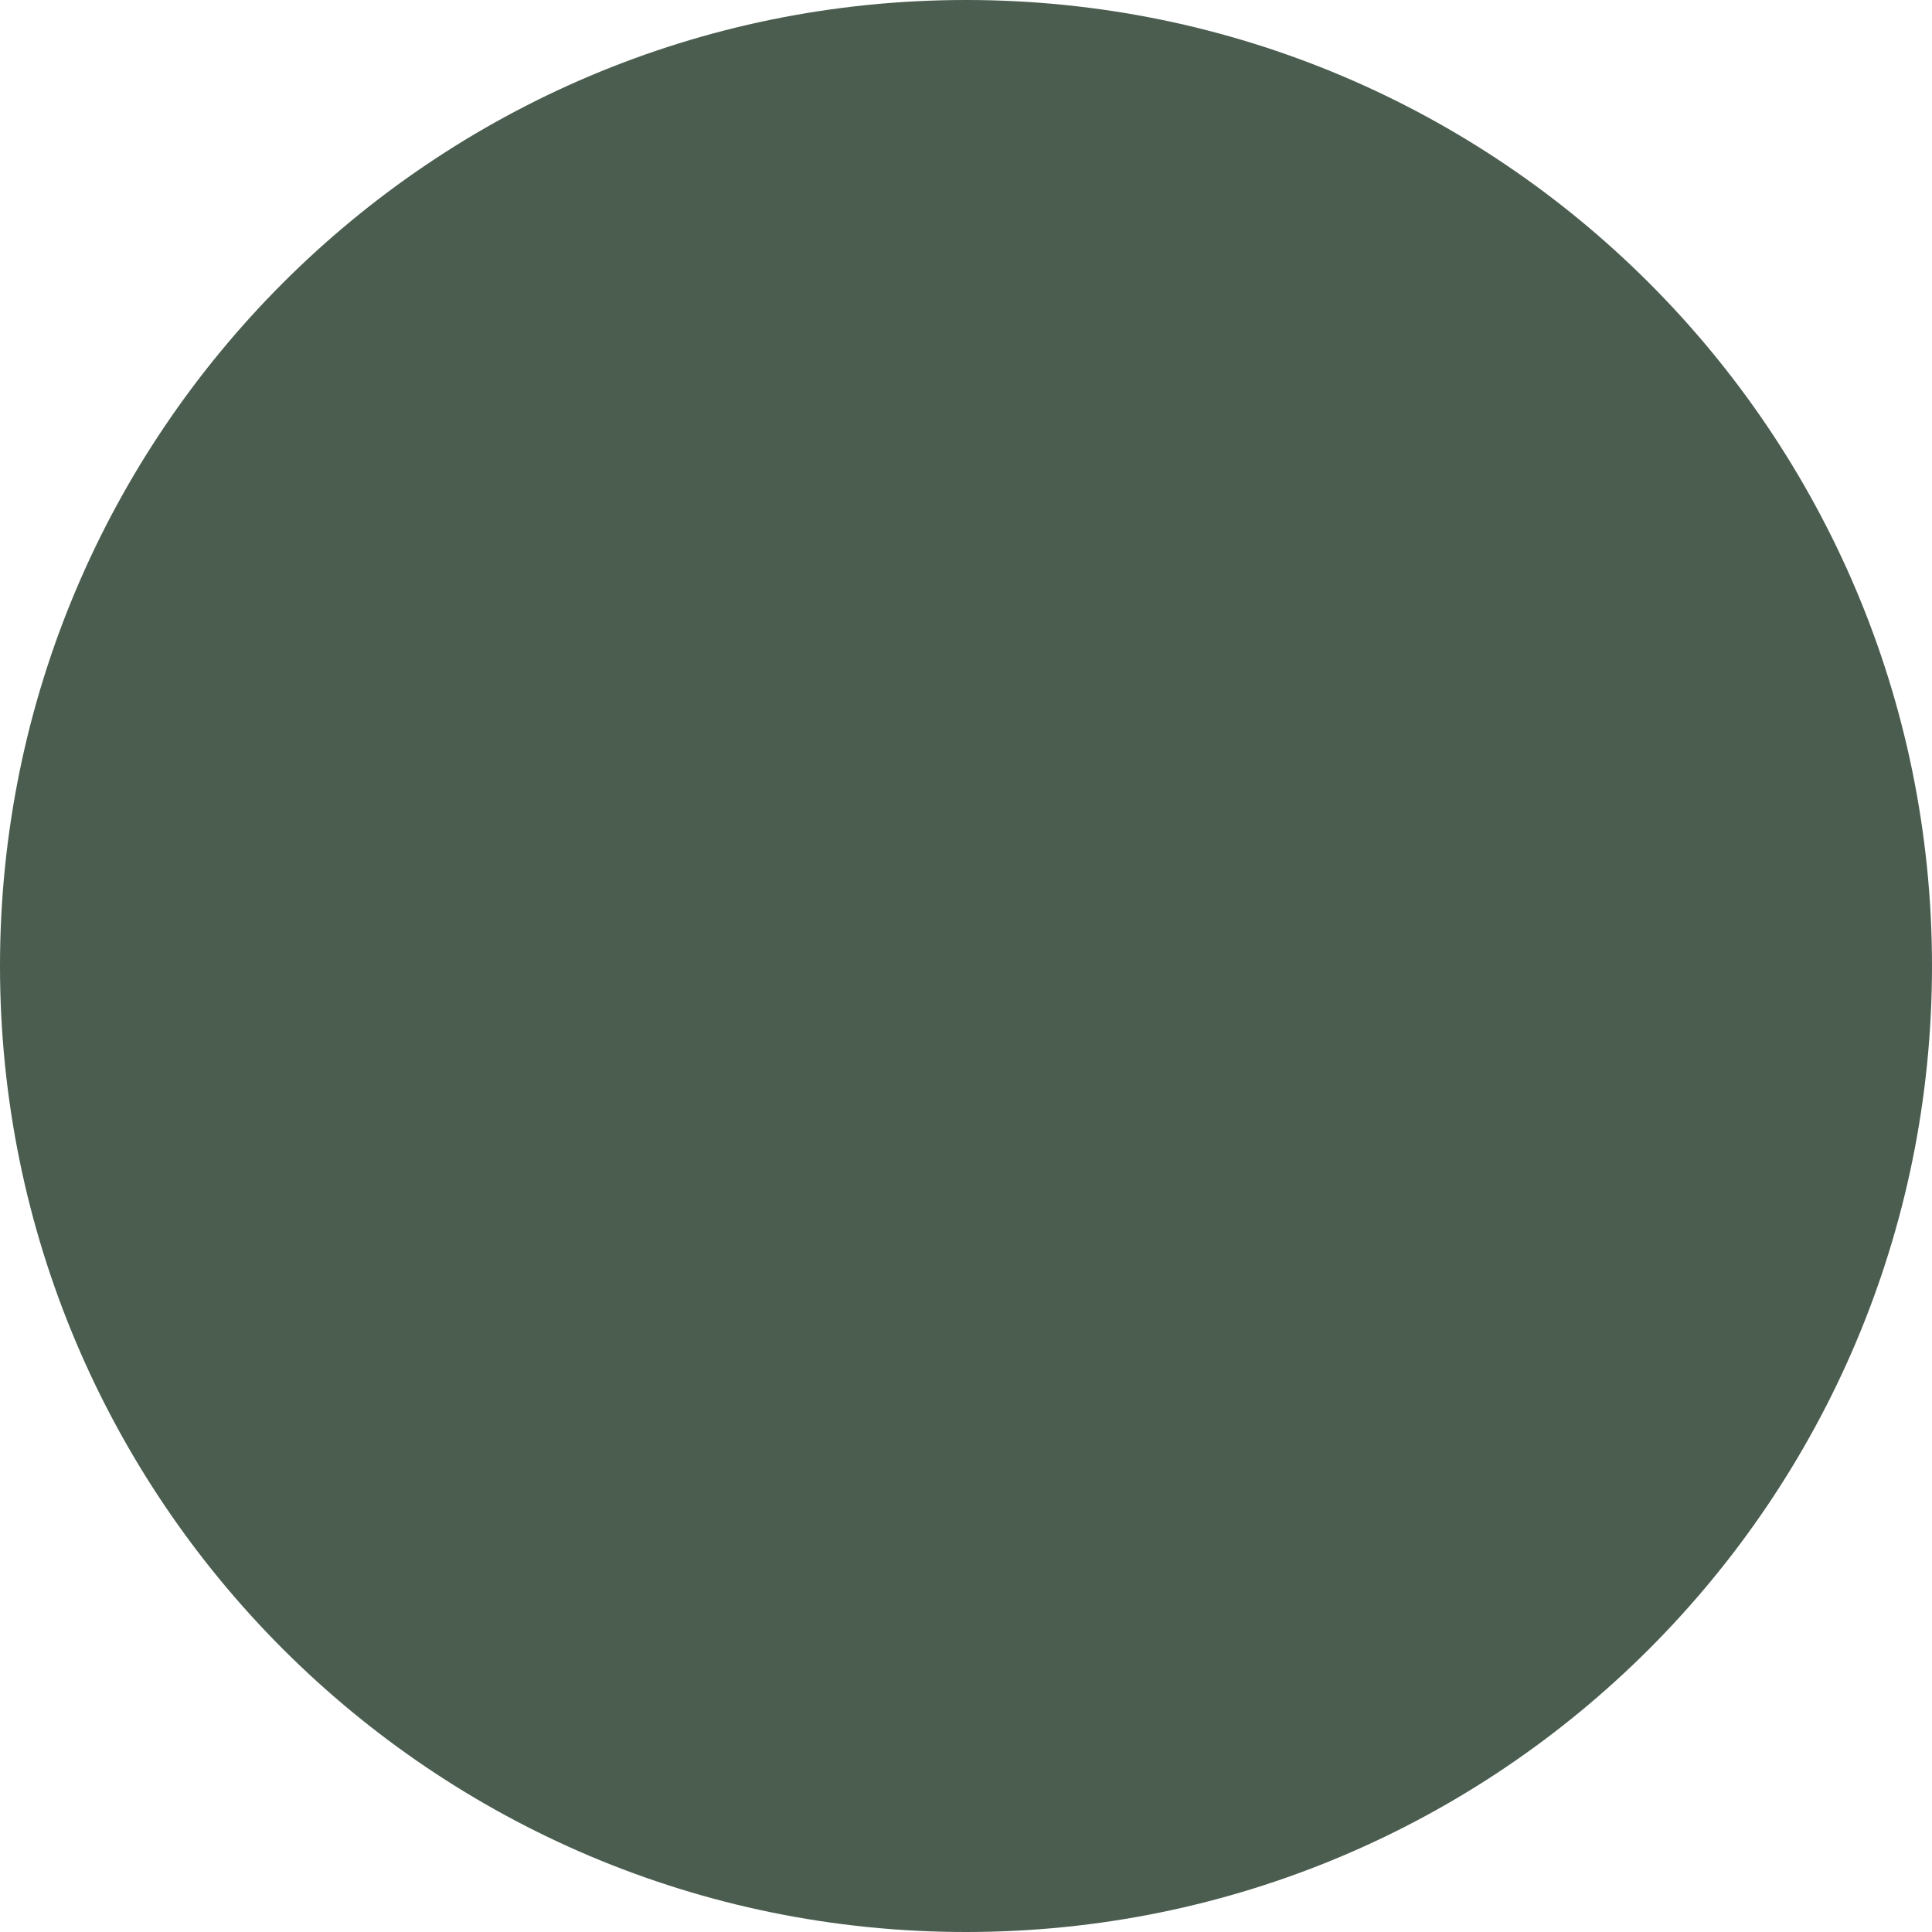
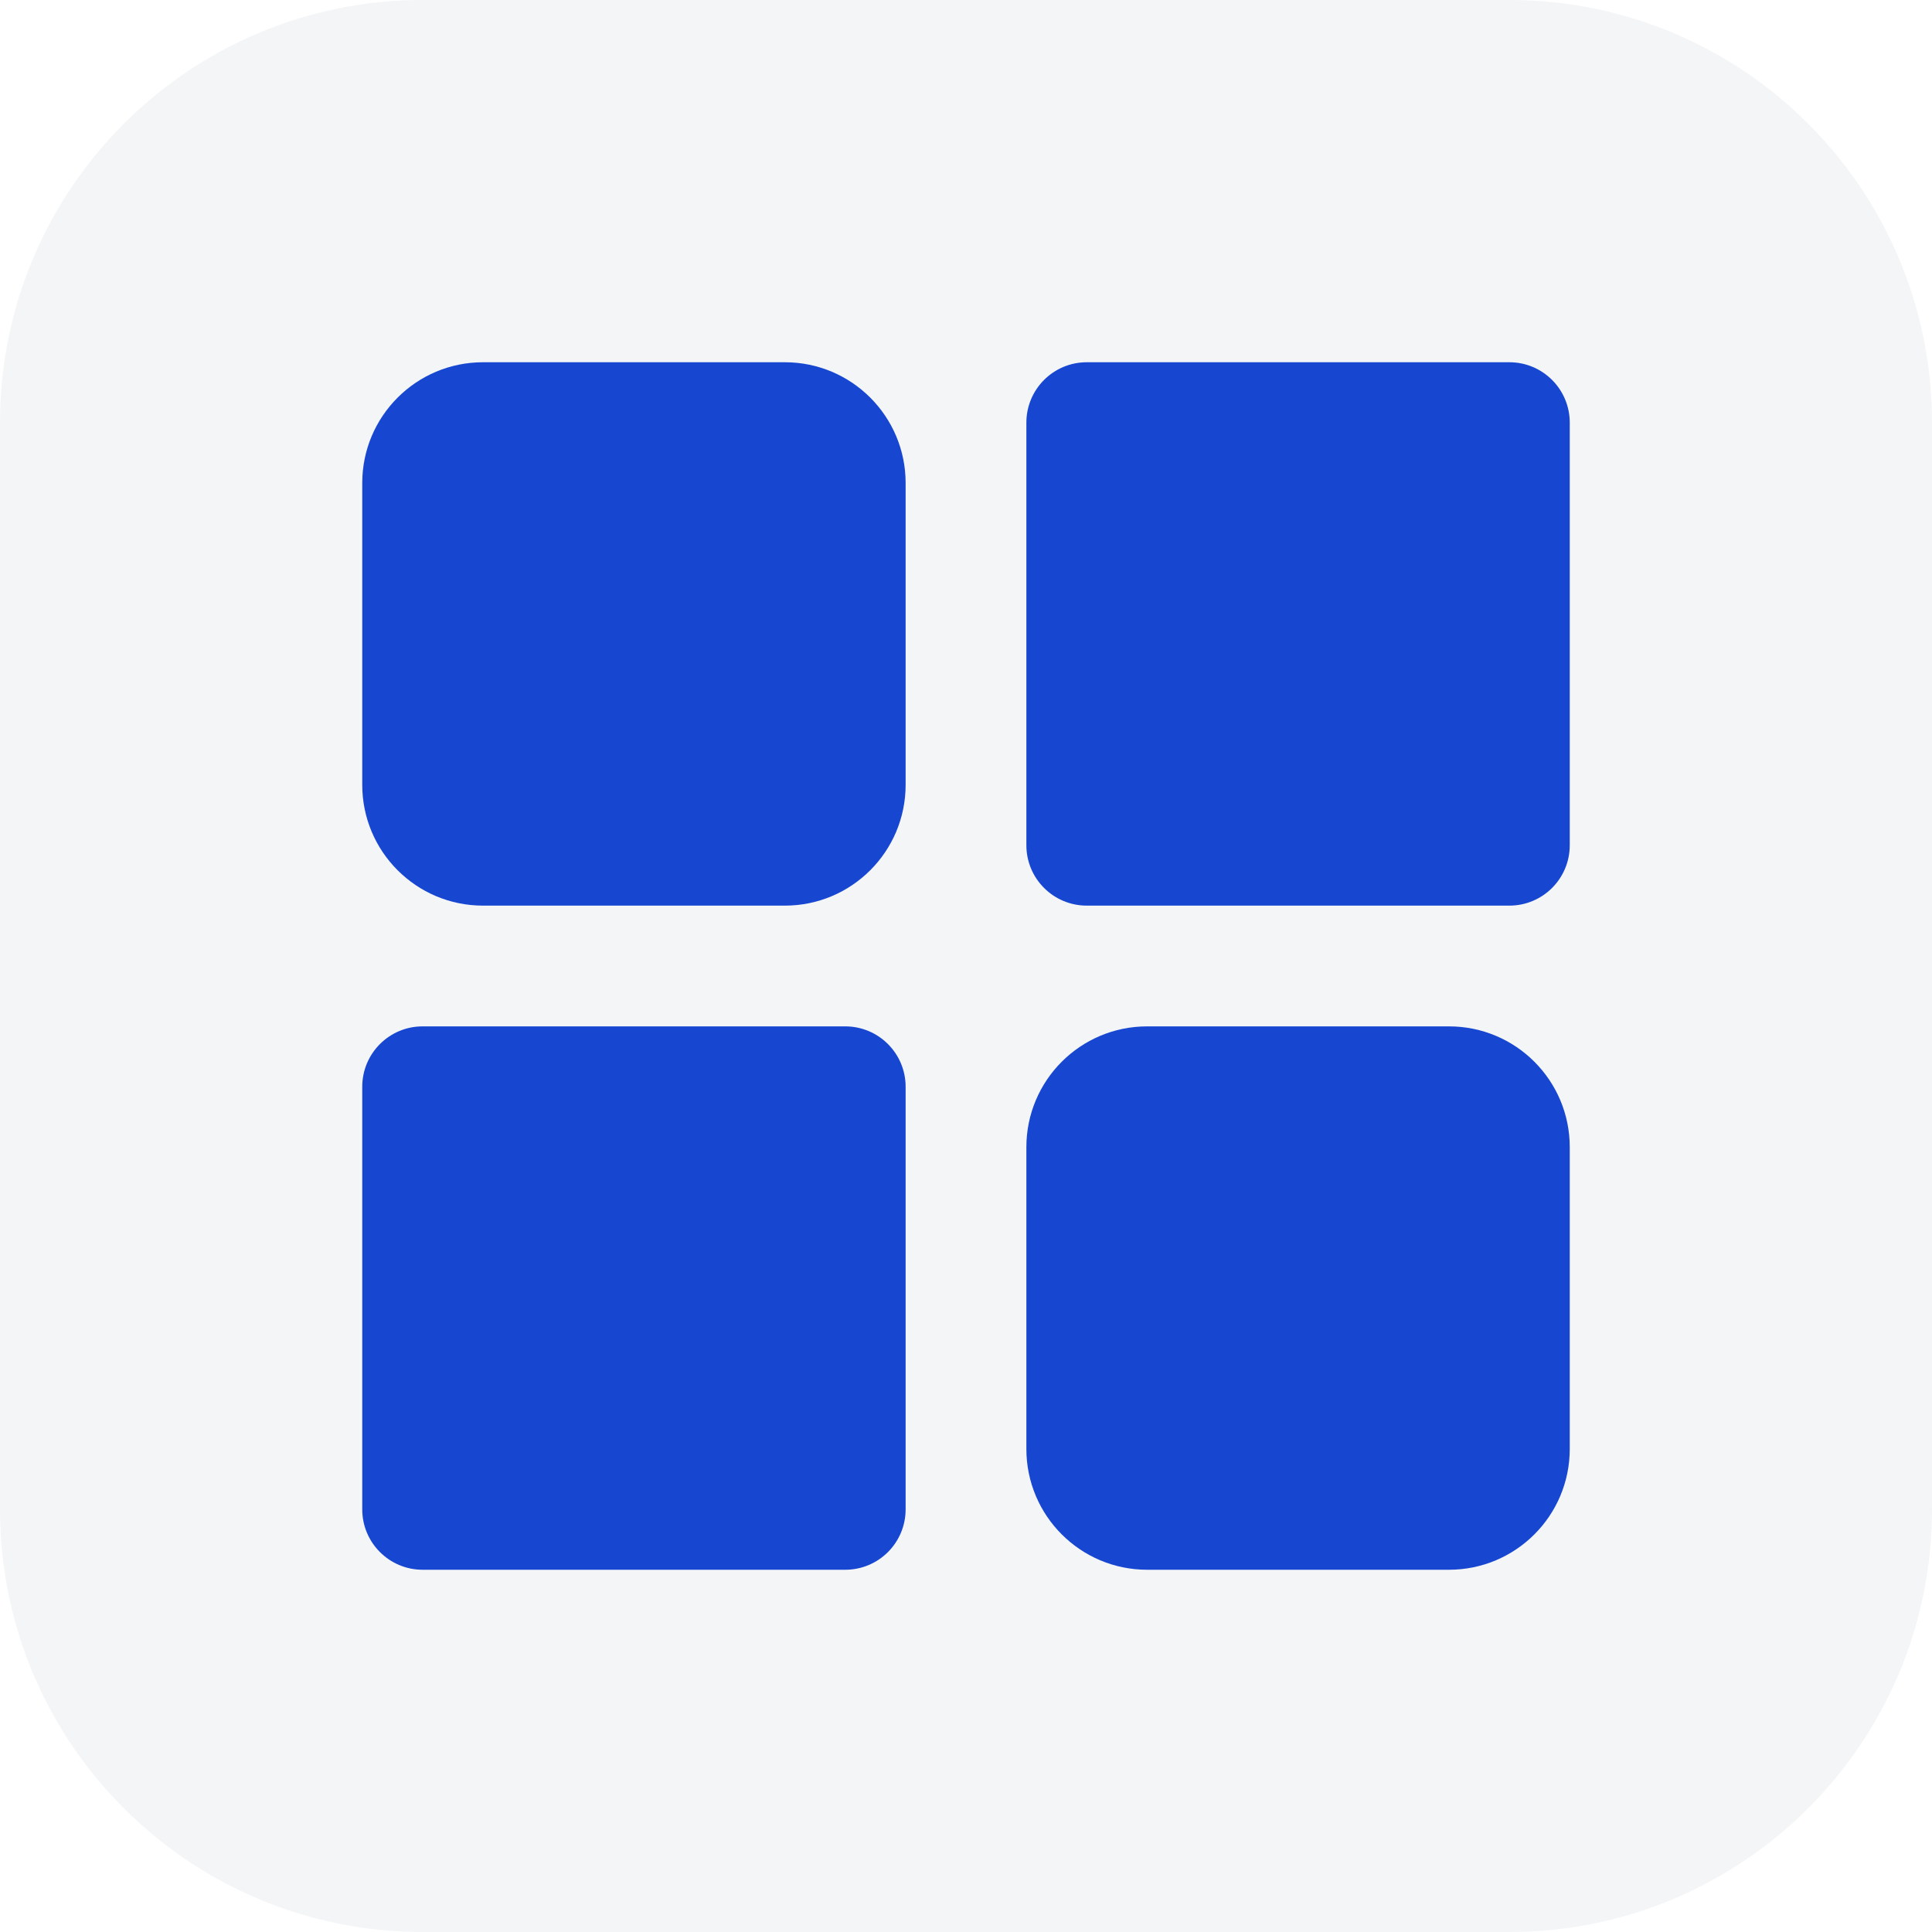
- <svg xmlns="http://www.w3.org/2000/svg" width="512" height="512" viewBox="0 0 512 512">
-   <circle cx="256" cy="256" r="256" fill="#4A5D4F" />
+ <svg xmlns="http://www.w3.org/2000/svg" viewBox="0 0 64 64">
+   <rect width="64" height="64" rx="14" fill="#F3F5F7" />
+   <rect x="12" y="12" width="18" height="18" rx="4" fill="#1747D1" />
+   <rect x="34" y="12" width="18" height="18" rx="2" fill="#1747D1" />
+   <rect x="12" y="34" width="18" height="18" rx="2" fill="#1747D1" />
+   <rect x="34" y="34" width="18" height="18" rx="4" fill="#1747D1" />
</svg>
